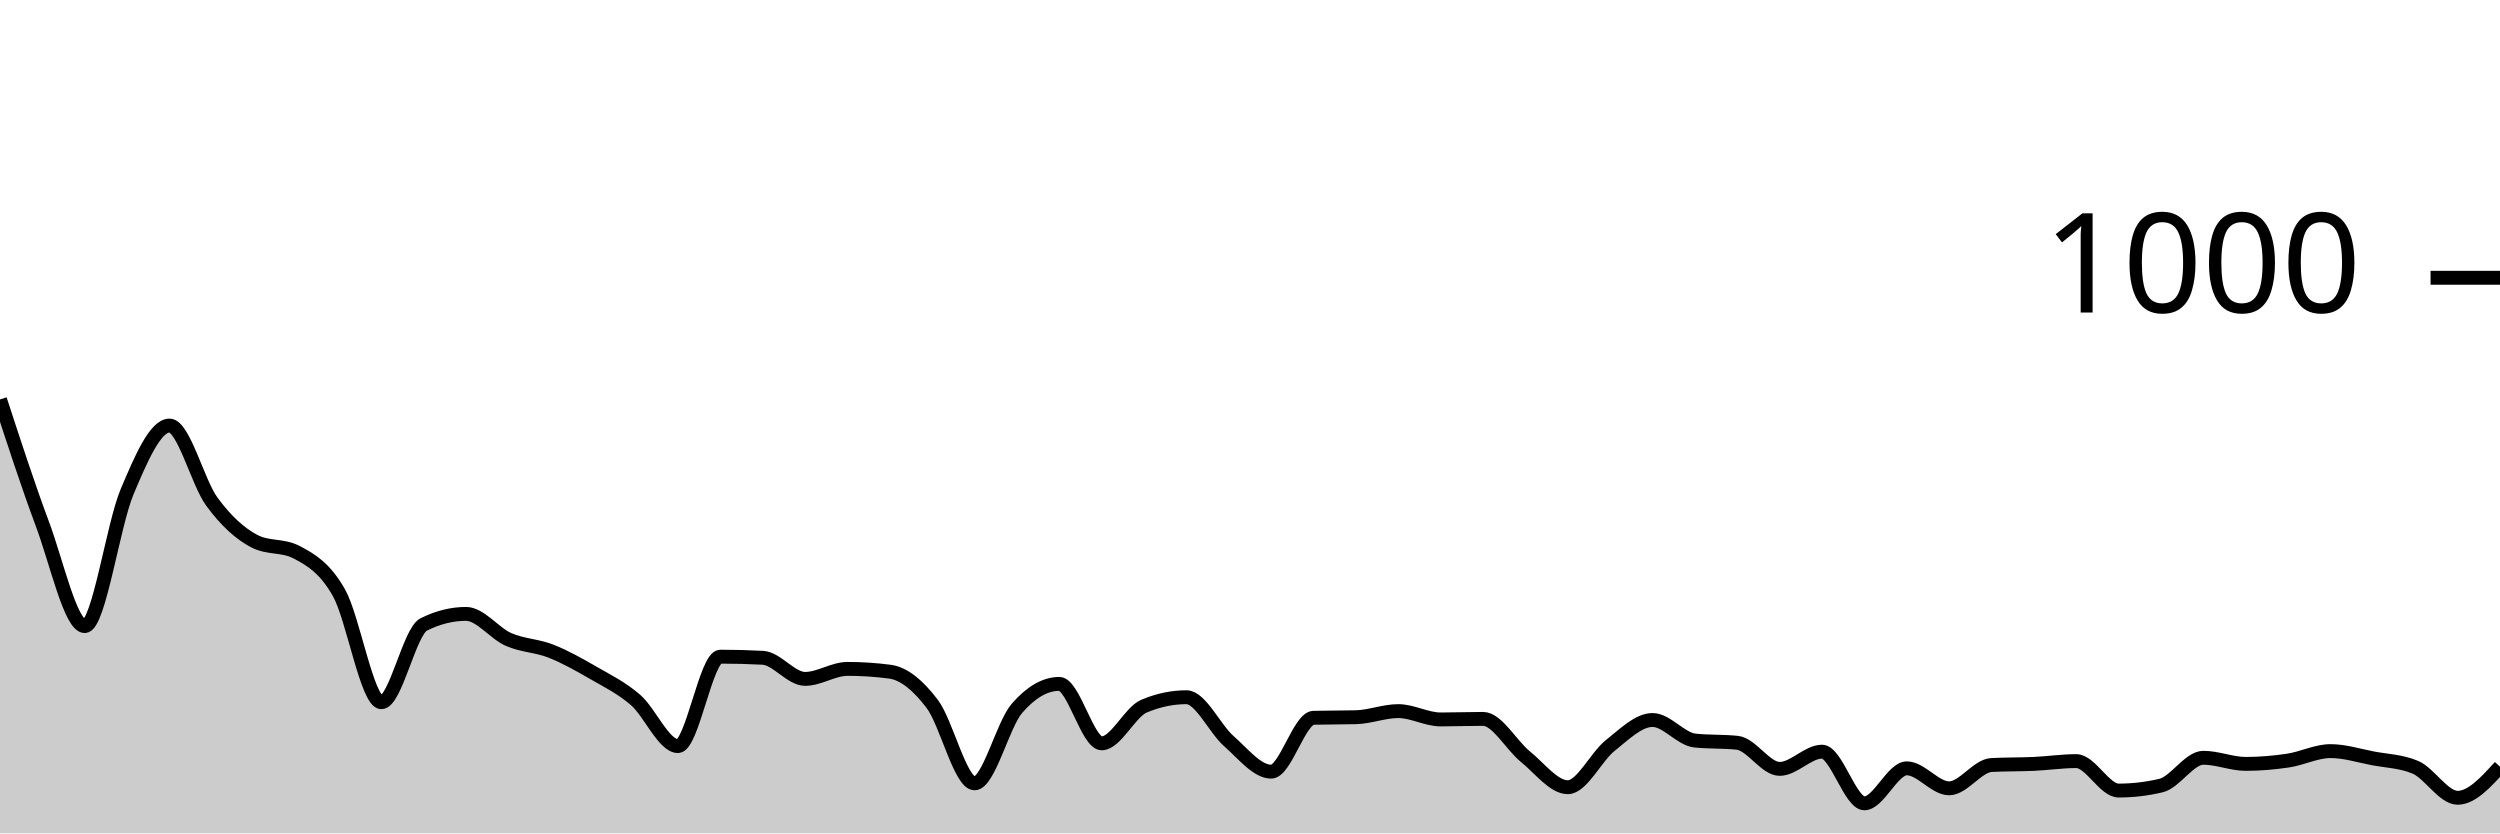
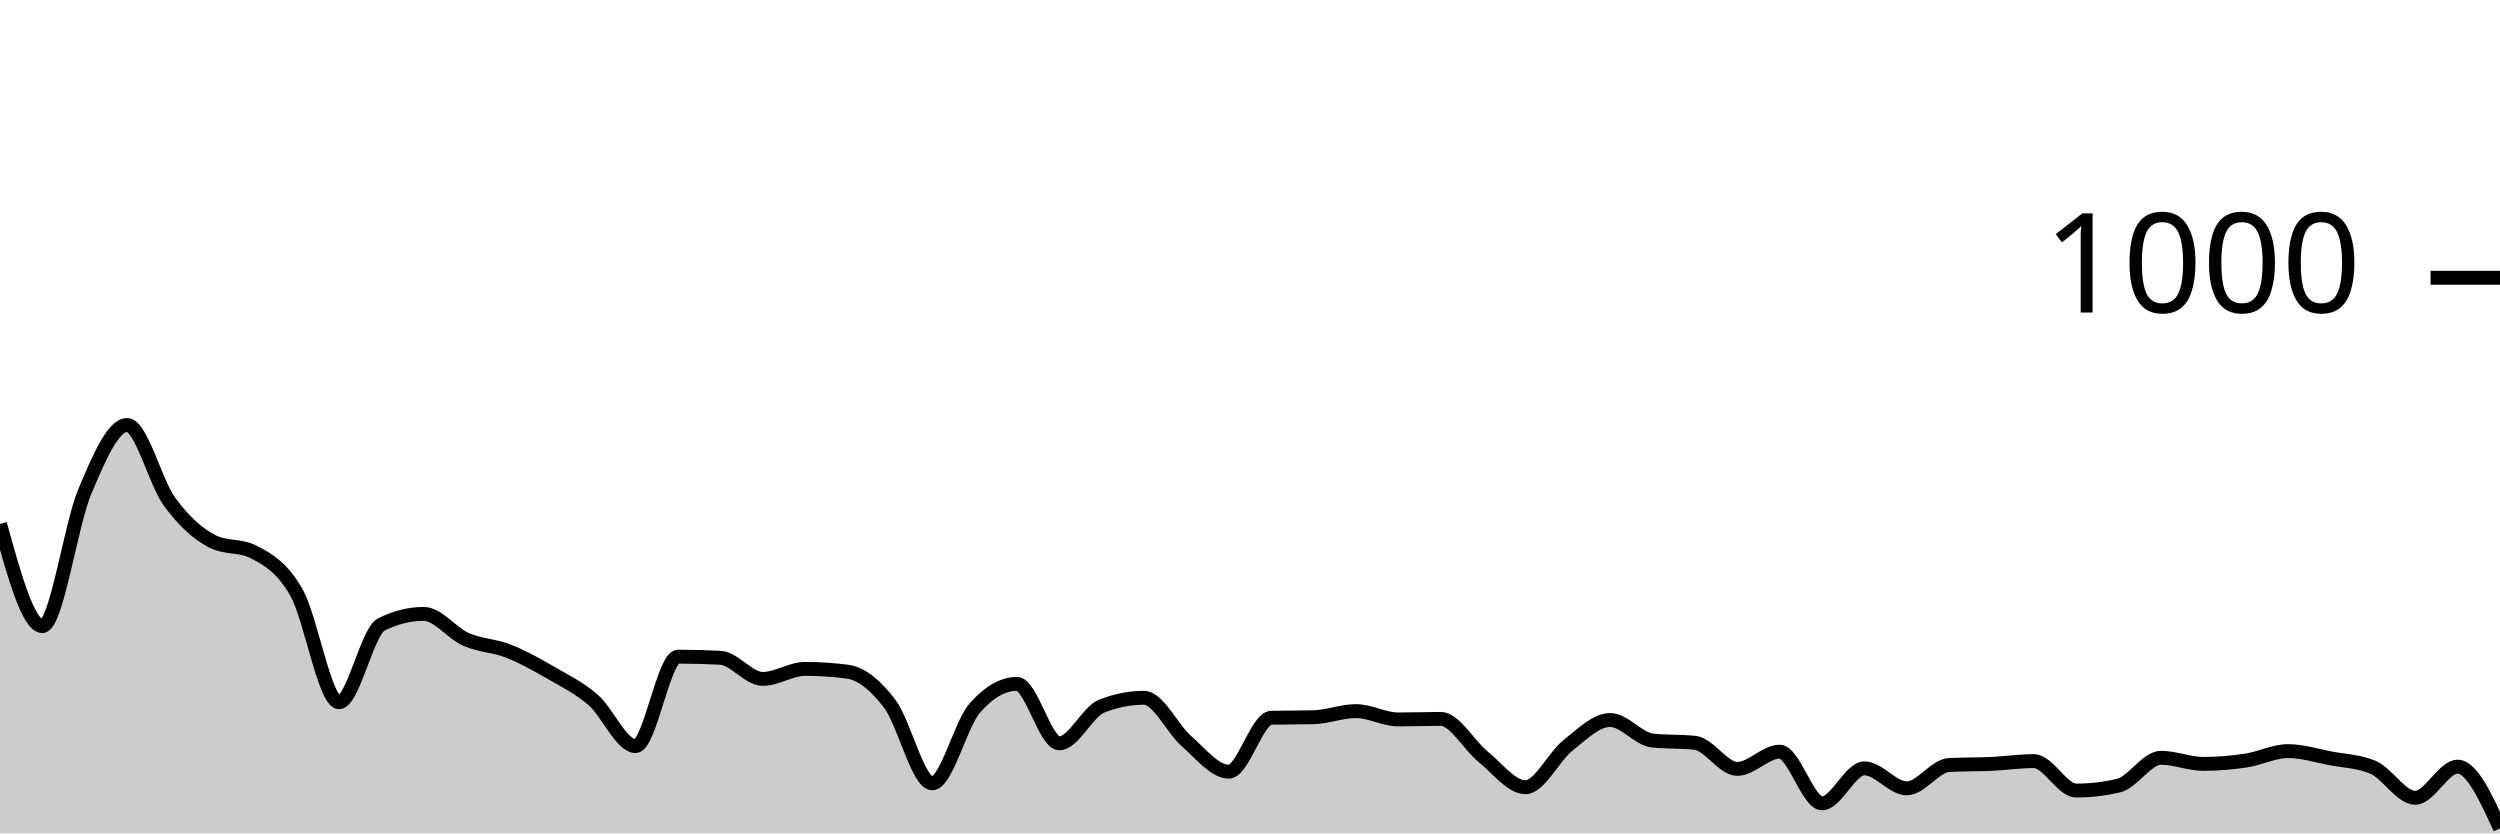
<svg xmlns="http://www.w3.org/2000/svg" viewBox="0 0 180 60">
  <g transform="translate(0,20)">
-     <path class="area" fill="rgba(0, 0, 0, 0.2)" d="M0,8.76C1.017,11.88,2.034,15,3.051,17.72C4.068,20.44,5.085,25.08,6.102,25.08C7.119,25.08,8.136,17.807,9.153,15.4C10.169,12.993,11.186,10.64,12.203,10.64C13.22,10.64,14.237,14.733,15.254,16.12C16.271,17.507,17.288,18.427,18.305,18.96C19.322,19.493,20.339,19.227,21.356,19.76C22.373,20.293,23.39,20.88,24.407,22.68C25.424,24.48,26.441,30.56,27.458,30.56C28.475,30.56,29.492,25.467,30.508,24.96C31.525,24.453,32.542,24.2,33.559,24.2C34.576,24.2,35.593,25.593,36.61,26.04C37.627,26.487,38.644,26.48,39.661,26.88C40.678,27.28,41.695,27.853,42.712,28.44C43.729,29.027,44.746,29.52,45.763,30.4C46.78,31.28,47.797,33.72,48.814,33.72C49.831,33.72,50.847,27.28,51.864,27.28C52.881,27.28,53.898,27.307,54.915,27.36C55.932,27.413,56.949,28.88,57.966,28.88C58.983,28.88,60,28.16,61.017,28.16C62.034,28.16,63.051,28.227,64.068,28.36C65.085,28.493,66.102,29.34,67.119,30.68C68.136,32.02,69.153,36.4,70.169,36.4C71.186,36.4,72.203,32.173,73.22,31C74.237,29.827,75.254,29.24,76.271,29.24C77.288,29.24,78.305,33.52,79.322,33.52C80.339,33.52,81.356,31.267,82.373,30.84C83.39,30.413,84.407,30.2,85.424,30.2C86.441,30.2,87.458,32.467,88.475,33.36C89.492,34.253,90.508,35.56,91.525,35.56C92.542,35.56,93.559,31.707,94.576,31.68C95.593,31.653,96.61,31.667,97.627,31.64C98.644,31.613,99.661,31.2,100.678,31.2C101.695,31.2,102.712,31.8,103.729,31.8C104.746,31.8,105.763,31.76,106.78,31.76C107.797,31.76,108.814,33.66,109.831,34.48C110.847,35.3,111.864,36.68,112.881,36.68C113.898,36.68,114.915,34.487,115.932,33.68C116.949,32.873,117.966,31.84,118.983,31.84C120,31.84,121.017,33.213,122.034,33.32C123.051,33.427,124.068,33.373,125.085,33.48C126.102,33.587,127.119,35.36,128.136,35.36C129.153,35.36,130.169,34.12,131.186,34.12C132.203,34.12,133.22,37.84,134.237,37.84C135.254,37.84,136.271,35.32,137.288,35.32C138.305,35.32,139.322,36.76,140.339,36.76C141.356,36.76,142.373,35.133,143.39,35.08C144.407,35.027,145.424,35.047,146.441,35C147.458,34.953,148.475,34.8,149.492,34.8C150.508,34.8,151.525,36.92,152.542,36.92C153.559,36.92,154.576,36.8,155.593,36.56C156.61,36.32,157.627,34.56,158.644,34.56C159.661,34.56,160.678,35,161.695,35C162.712,35,163.729,34.913,164.746,34.76C165.763,34.607,166.78,34.08,167.797,34.08C168.814,34.08,169.831,34.407,170.847,34.6C171.864,34.793,172.881,34.813,173.898,35.24C174.915,35.667,175.932,37.44,176.949,37.44C177.966,37.44,178.983,36.32,180,35.2L180,40C178.983,40,177.966,40,176.949,40C175.932,40,174.915,40,173.898,40C172.881,40,171.864,40,170.847,40C169.831,40,168.814,40,167.797,40C166.78,40,165.763,40,164.746,40C163.729,40,162.712,40,161.695,40C160.678,40,159.661,40,158.644,40C157.627,40,156.61,40,155.593,40C154.576,40,153.559,40,152.542,40C151.525,40,150.508,40,149.492,40C148.475,40,147.458,40,146.441,40C145.424,40,144.407,40,143.39,40C142.373,40,141.356,40,140.339,40C139.322,40,138.305,40,137.288,40C136.271,40,135.254,40,134.237,40C133.22,40,132.203,40,131.186,40C130.169,40,129.153,40,128.136,40C127.119,40,126.102,40,125.085,40C124.068,40,123.051,40,122.034,40C121.017,40,120,40,118.983,40C117.966,40,116.949,40,115.932,40C114.915,40,113.898,40,112.881,40C111.864,40,110.847,40,109.831,40C108.814,40,107.797,40,106.78,40C105.763,40,104.746,40,103.729,40C102.712,40,101.695,40,100.678,40C99.661,40,98.644,40,97.627,40C96.61,40,95.593,40,94.576,40C93.559,40,92.542,40,91.525,40C90.508,40,89.492,40,88.475,40C87.458,40,86.441,40,85.424,40C84.407,40,83.39,40,82.373,40C81.356,40,80.339,40,79.322,40C78.305,40,77.288,40,76.271,40C75.254,40,74.237,40,73.22,40C72.203,40,71.186,40,70.169,40C69.153,40,68.136,40,67.119,40C66.102,40,65.085,40,64.068,40C63.051,40,62.034,40,61.017,40C60,40,58.983,40,57.966,40C56.949,40,55.932,40,54.915,40C53.898,40,52.881,40,51.864,40C50.847,40,49.831,40,48.814,40C47.797,40,46.78,40,45.763,40C44.746,40,43.729,40,42.712,40C41.695,40,40.678,40,39.661,40C38.644,40,37.627,40,36.61,40C35.593,40,34.576,40,33.559,40C32.542,40,31.525,40,30.508,40C29.492,40,28.475,40,27.458,40C26.441,40,25.424,40,24.407,40C23.39,40,22.373,40,21.356,40C20.339,40,19.322,40,18.305,40C17.288,40,16.271,40,15.254,40C14.237,40,13.22,40,12.203,40C11.186,40,10.169,40,9.153,40C8.136,40,7.119,40,6.102,40C5.085,40,4.068,40,3.051,40C2.034,40,1.017,40,0,40Z" />
-     <path class="line" stroke="black" fill="none" d="M0,8.76C1.017,11.88,2.034,15,3.051,17.72C4.068,20.44,5.085,25.08,6.102,25.08C7.119,25.08,8.136,17.807,9.153,15.4C10.169,12.993,11.186,10.64,12.203,10.64C13.22,10.64,14.237,14.733,15.254,16.12C16.271,17.507,17.288,18.427,18.305,18.96C19.322,19.493,20.339,19.227,21.356,19.76C22.373,20.293,23.39,20.88,24.407,22.68C25.424,24.48,26.441,30.56,27.458,30.56C28.475,30.56,29.492,25.467,30.508,24.96C31.525,24.453,32.542,24.2,33.559,24.2C34.576,24.2,35.593,25.593,36.61,26.04C37.627,26.487,38.644,26.48,39.661,26.88C40.678,27.28,41.695,27.853,42.712,28.44C43.729,29.027,44.746,29.52,45.763,30.4C46.78,31.28,47.797,33.72,48.814,33.72C49.831,33.72,50.847,27.28,51.864,27.28C52.881,27.28,53.898,27.307,54.915,27.36C55.932,27.413,56.949,28.88,57.966,28.88C58.983,28.88,60,28.16,61.017,28.16C62.034,28.16,63.051,28.227,64.068,28.36C65.085,28.493,66.102,29.34,67.119,30.68C68.136,32.02,69.153,36.4,70.169,36.4C71.186,36.4,72.203,32.173,73.22,31C74.237,29.827,75.254,29.24,76.271,29.24C77.288,29.24,78.305,33.52,79.322,33.52C80.339,33.52,81.356,31.267,82.373,30.84C83.39,30.413,84.407,30.2,85.424,30.2C86.441,30.2,87.458,32.467,88.475,33.36C89.492,34.253,90.508,35.56,91.525,35.56C92.542,35.56,93.559,31.707,94.576,31.68C95.593,31.653,96.61,31.667,97.627,31.64C98.644,31.613,99.661,31.2,100.678,31.2C101.695,31.2,102.712,31.8,103.729,31.8C104.746,31.8,105.763,31.76,106.78,31.76C107.797,31.76,108.814,33.66,109.831,34.48C110.847,35.3,111.864,36.68,112.881,36.68C113.898,36.68,114.915,34.487,115.932,33.68C116.949,32.873,117.966,31.84,118.983,31.84C120,31.84,121.017,33.213,122.034,33.32C123.051,33.427,124.068,33.373,125.085,33.48C126.102,33.587,127.119,35.36,128.136,35.36C129.153,35.36,130.169,34.12,131.186,34.12C132.203,34.12,133.22,37.84,134.237,37.84C135.254,37.84,136.271,35.32,137.288,35.32C138.305,35.32,139.322,36.76,140.339,36.76C141.356,36.76,142.373,35.133,143.39,35.08C144.407,35.027,145.424,35.047,146.441,35C147.458,34.953,148.475,34.8,149.492,34.8C150.508,34.8,151.525,36.92,152.542,36.92C153.559,36.92,154.576,36.8,155.593,36.56C156.61,36.32,157.627,34.56,158.644,34.56C159.661,34.56,160.678,35,161.695,35C162.712,35,163.729,34.913,164.746,34.76C165.763,34.607,166.78,34.08,167.797,34.08C168.814,34.08,169.831,34.407,170.847,34.6C171.864,34.793,172.881,34.813,173.898,35.24C174.915,35.667,175.932,37.44,176.949,37.44C177.966,37.44,178.983,36.32,180,35.2" />
+     <path class="area" fill="rgba(0, 0, 0, 0.2)" d="M0,17.72C1.017,21.4,2.034,25.08,3.051,25.08C4.068,25.08,5.085,17.813,6.102,15.4C7.119,12.987,8.136,10.6,9.153,10.6C10.169,10.6,11.186,14.727,12.203,16.12C13.22,17.513,14.237,18.427,15.254,18.96C16.271,19.493,17.288,19.227,18.305,19.76C19.322,20.293,20.339,20.88,21.356,22.68C22.373,24.48,23.39,30.56,24.407,30.56C25.424,30.56,26.441,25.467,27.458,24.96C28.475,24.453,29.492,24.2,30.508,24.2C31.525,24.2,32.542,25.593,33.559,26.04C34.576,26.487,35.593,26.48,36.61,26.88C37.627,27.28,38.644,27.853,39.661,28.44C40.678,29.027,41.695,29.52,42.712,30.4C43.729,31.28,44.746,33.72,45.763,33.72C46.78,33.72,47.797,27.28,48.814,27.28C49.831,27.28,50.847,27.307,51.864,27.36C52.881,27.413,53.898,28.88,54.915,28.88C55.932,28.88,56.949,28.16,57.966,28.16C58.983,28.16,60,28.227,61.017,28.36C62.034,28.493,63.051,29.34,64.068,30.68C65.085,32.02,66.102,36.4,67.119,36.4C68.136,36.4,69.153,32.173,70.169,31C71.186,29.827,72.203,29.24,73.22,29.24C74.237,29.24,75.254,33.52,76.271,33.52C77.288,33.52,78.305,31.24,79.322,30.84C80.339,30.44,81.356,30.24,82.373,30.24C83.39,30.24,84.407,32.473,85.424,33.36C86.441,34.247,87.458,35.56,88.475,35.56C89.492,35.56,90.508,31.707,91.525,31.68C92.542,31.653,93.559,31.667,94.576,31.64C95.593,31.613,96.61,31.2,97.627,31.2C98.644,31.2,99.661,31.8,100.678,31.8C101.695,31.8,102.712,31.76,103.729,31.76C104.746,31.76,105.763,33.66,106.78,34.48C107.797,35.3,108.814,36.68,109.831,36.68C110.847,36.68,111.864,34.487,112.881,33.68C113.898,32.873,114.915,31.84,115.932,31.84C116.949,31.84,117.966,33.213,118.983,33.32C120,33.427,121.017,33.373,122.034,33.48C123.051,33.587,124.068,35.36,125.085,35.36C126.102,35.36,127.119,34.12,128.136,34.12C129.153,34.12,130.169,37.84,131.186,37.84C132.203,37.84,133.22,35.32,134.237,35.32C135.254,35.32,136.271,36.76,137.288,36.76C138.305,36.76,139.322,35.133,140.339,35.08C141.356,35.027,142.373,35.047,143.39,35C144.407,34.953,145.424,34.8,146.441,34.8C147.458,34.8,148.475,36.92,149.492,36.92C150.508,36.92,151.525,36.8,152.542,36.56C153.559,36.32,154.576,34.56,155.593,34.56C156.61,34.56,157.627,35,158.644,35C159.661,35,160.678,34.913,161.695,34.76C162.712,34.607,163.729,34.08,164.746,34.08C165.763,34.08,166.78,34.407,167.797,34.6C168.814,34.793,169.831,34.813,170.847,35.24C171.864,35.667,172.881,37.44,173.898,37.44C174.915,37.44,175.932,35.2,176.949,35.2C177.966,35.2,178.983,37.42,180,39.64L180,40C178.983,40,177.966,40,176.949,40C175.932,40,174.915,40,173.898,40C172.881,40,171.864,40,170.847,40C169.831,40,168.814,40,167.797,40C166.78,40,165.763,40,164.746,40C163.729,40,162.712,40,161.695,40C160.678,40,159.661,40,158.644,40C157.627,40,156.61,40,155.593,40C154.576,40,153.559,40,152.542,40C151.525,40,150.508,40,149.492,40C148.475,40,147.458,40,146.441,40C145.424,40,144.407,40,143.39,40C142.373,40,141.356,40,140.339,40C139.322,40,138.305,40,137.288,40C136.271,40,135.254,40,134.237,40C133.22,40,132.203,40,131.186,40C130.169,40,129.153,40,128.136,40C127.119,40,126.102,40,125.085,40C124.068,40,123.051,40,122.034,40C121.017,40,120,40,118.983,40C117.966,40,116.949,40,115.932,40C114.915,40,113.898,40,112.881,40C111.864,40,110.847,40,109.831,40C108.814,40,107.797,40,106.78,40C105.763,40,104.746,40,103.729,40C102.712,40,101.695,40,100.678,40C99.661,40,98.644,40,97.627,40C96.61,40,95.593,40,94.576,40C93.559,40,92.542,40,91.525,40C90.508,40,89.492,40,88.475,40C87.458,40,86.441,40,85.424,40C84.407,40,83.39,40,82.373,40C81.356,40,80.339,40,79.322,40C78.305,40,77.288,40,76.271,40C75.254,40,74.237,40,73.22,40C72.203,40,71.186,40,70.169,40C69.153,40,68.136,40,67.119,40C66.102,40,65.085,40,64.068,40C63.051,40,62.034,40,61.017,40C60,40,58.983,40,57.966,40C56.949,40,55.932,40,54.915,40C53.898,40,52.881,40,51.864,40C50.847,40,49.831,40,48.814,40C47.797,40,46.78,40,45.763,40C44.746,40,43.729,40,42.712,40C41.695,40,40.678,40,39.661,40C38.644,40,37.627,40,36.61,40C35.593,40,34.576,40,33.559,40C32.542,40,31.525,40,30.508,40C29.492,40,28.475,40,27.458,40C26.441,40,25.424,40,24.407,40C23.39,40,22.373,40,21.356,40C20.339,40,19.322,40,18.305,40C17.288,40,16.271,40,15.254,40C14.237,40,13.22,40,12.203,40C11.186,40,10.169,40,9.153,40C8.136,40,7.119,40,6.102,40C5.085,40,4.068,40,3.051,40C2.034,40,1.017,40,0,40Z" />
+     <path class="line" stroke="black" fill="none" d="M0,17.72C1.017,21.4,2.034,25.08,3.051,25.08C4.068,25.08,5.085,17.813,6.102,15.4C7.119,12.987,8.136,10.6,9.153,10.6C10.169,10.6,11.186,14.727,12.203,16.12C13.22,17.513,14.237,18.427,15.254,18.96C16.271,19.493,17.288,19.227,18.305,19.76C19.322,20.293,20.339,20.88,21.356,22.68C22.373,24.48,23.39,30.56,24.407,30.56C25.424,30.56,26.441,25.467,27.458,24.96C28.475,24.453,29.492,24.2,30.508,24.2C31.525,24.2,32.542,25.593,33.559,26.04C34.576,26.487,35.593,26.48,36.61,26.88C37.627,27.28,38.644,27.853,39.661,28.44C40.678,29.027,41.695,29.52,42.712,30.4C43.729,31.28,44.746,33.72,45.763,33.72C46.78,33.72,47.797,27.28,48.814,27.28C49.831,27.28,50.847,27.307,51.864,27.36C52.881,27.413,53.898,28.88,54.915,28.88C55.932,28.88,56.949,28.16,57.966,28.16C58.983,28.16,60,28.227,61.017,28.36C62.034,28.493,63.051,29.34,64.068,30.68C65.085,32.02,66.102,36.4,67.119,36.4C68.136,36.4,69.153,32.173,70.169,31C71.186,29.827,72.203,29.24,73.22,29.24C74.237,29.24,75.254,33.52,76.271,33.52C77.288,33.52,78.305,31.24,79.322,30.84C80.339,30.44,81.356,30.24,82.373,30.24C83.39,30.24,84.407,32.473,85.424,33.36C86.441,34.247,87.458,35.56,88.475,35.56C89.492,35.56,90.508,31.707,91.525,31.68C92.542,31.653,93.559,31.667,94.576,31.64C95.593,31.613,96.61,31.2,97.627,31.2C98.644,31.2,99.661,31.8,100.678,31.8C101.695,31.8,102.712,31.76,103.729,31.76C104.746,31.76,105.763,33.66,106.78,34.48C107.797,35.3,108.814,36.68,109.831,36.68C110.847,36.68,111.864,34.487,112.881,33.68C113.898,32.873,114.915,31.84,115.932,31.84C116.949,31.84,117.966,33.213,118.983,33.32C120,33.427,121.017,33.373,122.034,33.48C123.051,33.587,124.068,35.36,125.085,35.36C126.102,35.36,127.119,34.12,128.136,34.12C129.153,34.12,130.169,37.84,131.186,37.84C132.203,37.84,133.22,35.32,134.237,35.32C135.254,35.32,136.271,36.76,137.288,36.76C138.305,36.76,139.322,35.133,140.339,35.08C141.356,35.027,142.373,35.047,143.39,35C144.407,34.953,145.424,34.8,146.441,34.8C147.458,34.8,148.475,36.92,149.492,36.92C150.508,36.92,151.525,36.8,152.542,36.56C153.559,36.32,154.576,34.56,155.593,34.56C156.61,34.56,157.627,35,158.644,35C159.661,35,160.678,34.913,161.695,34.76C162.712,34.607,163.729,34.08,164.746,34.08C165.763,34.08,166.78,34.407,167.797,34.6C168.814,34.793,169.831,34.813,170.847,35.24C171.864,35.667,172.881,37.44,173.898,37.44C174.915,37.44,175.932,35.2,176.949,35.2C177.966,35.2,178.983,37.42,180,39.64" />
    <path class="axis-ceiling" stroke-width="1" stroke="black" fill="none" d="M175,0L180,0" />
    <text class="axis-ceiling-label" font-family="sans-serif" text-anchor="end" font-size="10px" x="170" y="2.5">1000</text>
  </g>
</svg>
